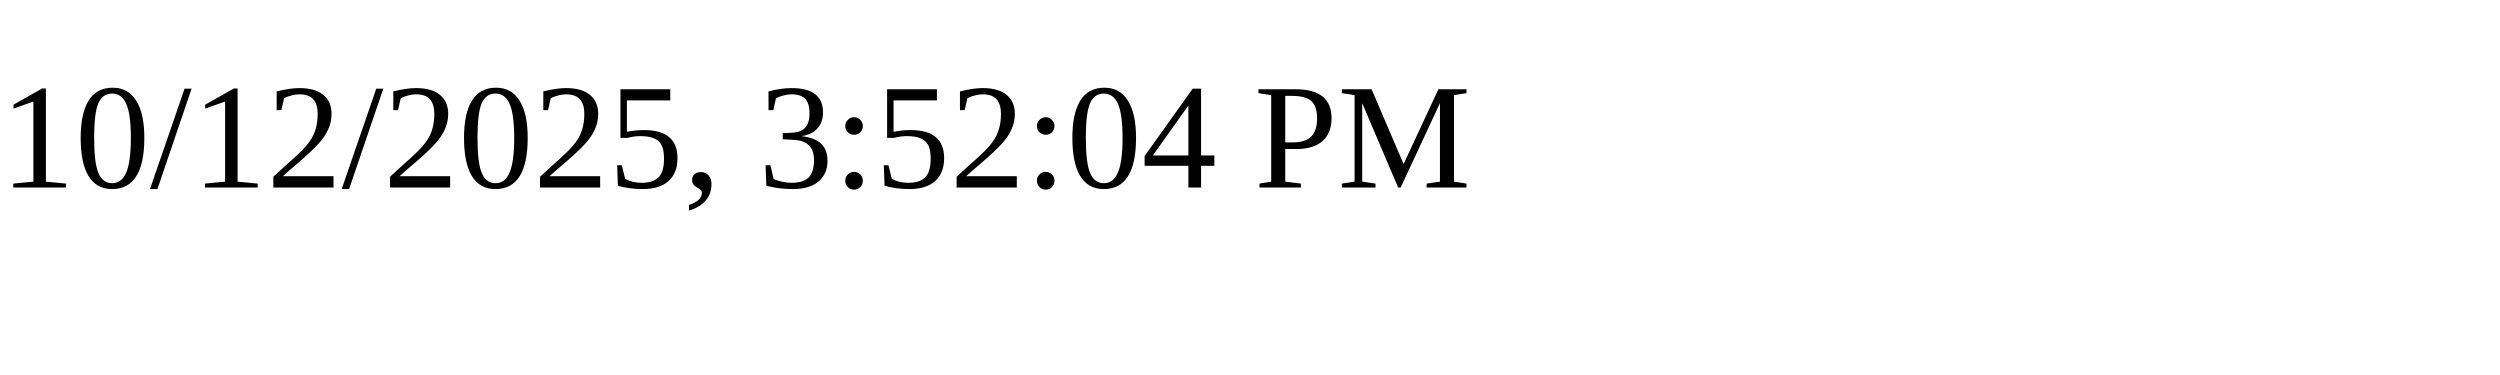
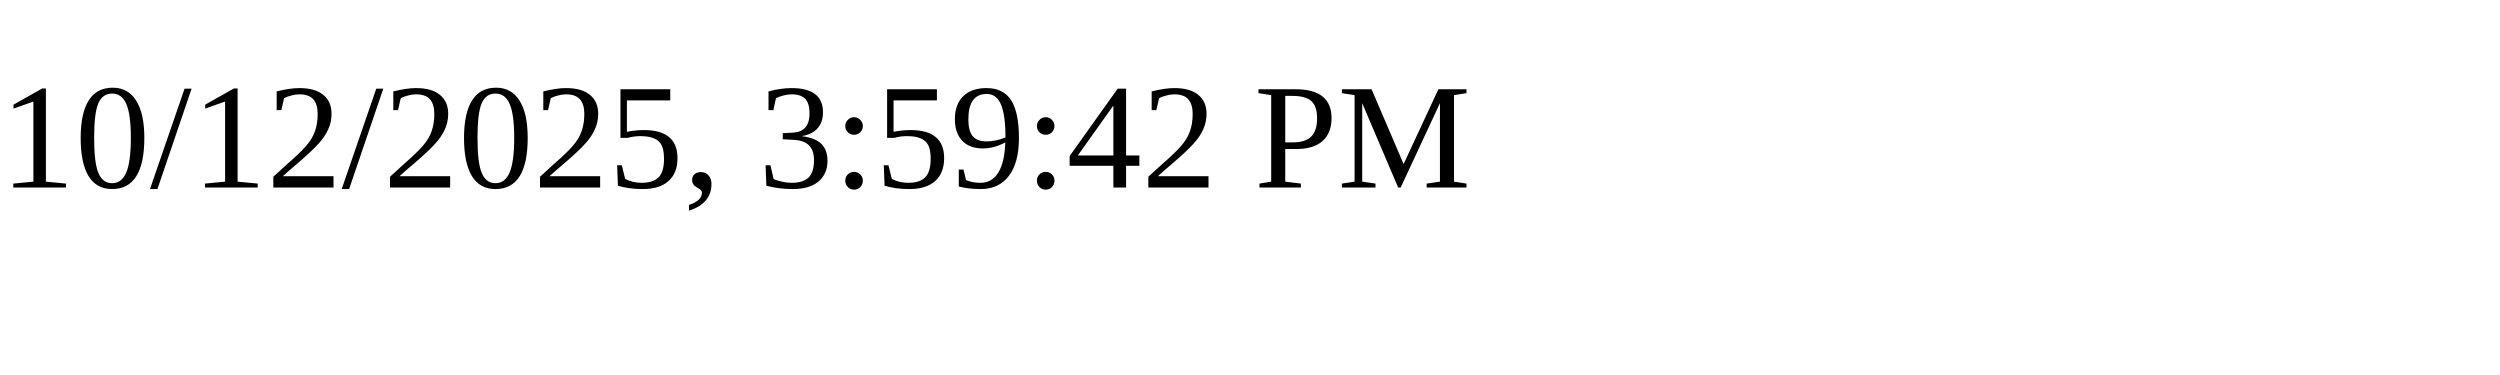
<svg xmlns="http://www.w3.org/2000/svg" height="30" width="200">
-   <text x="0" y="15">10/12/2025, 3:52:04 PM</text>
+   <text x="0" y="15">10/12/2025, 3:59:42 PM</text>
</svg>
